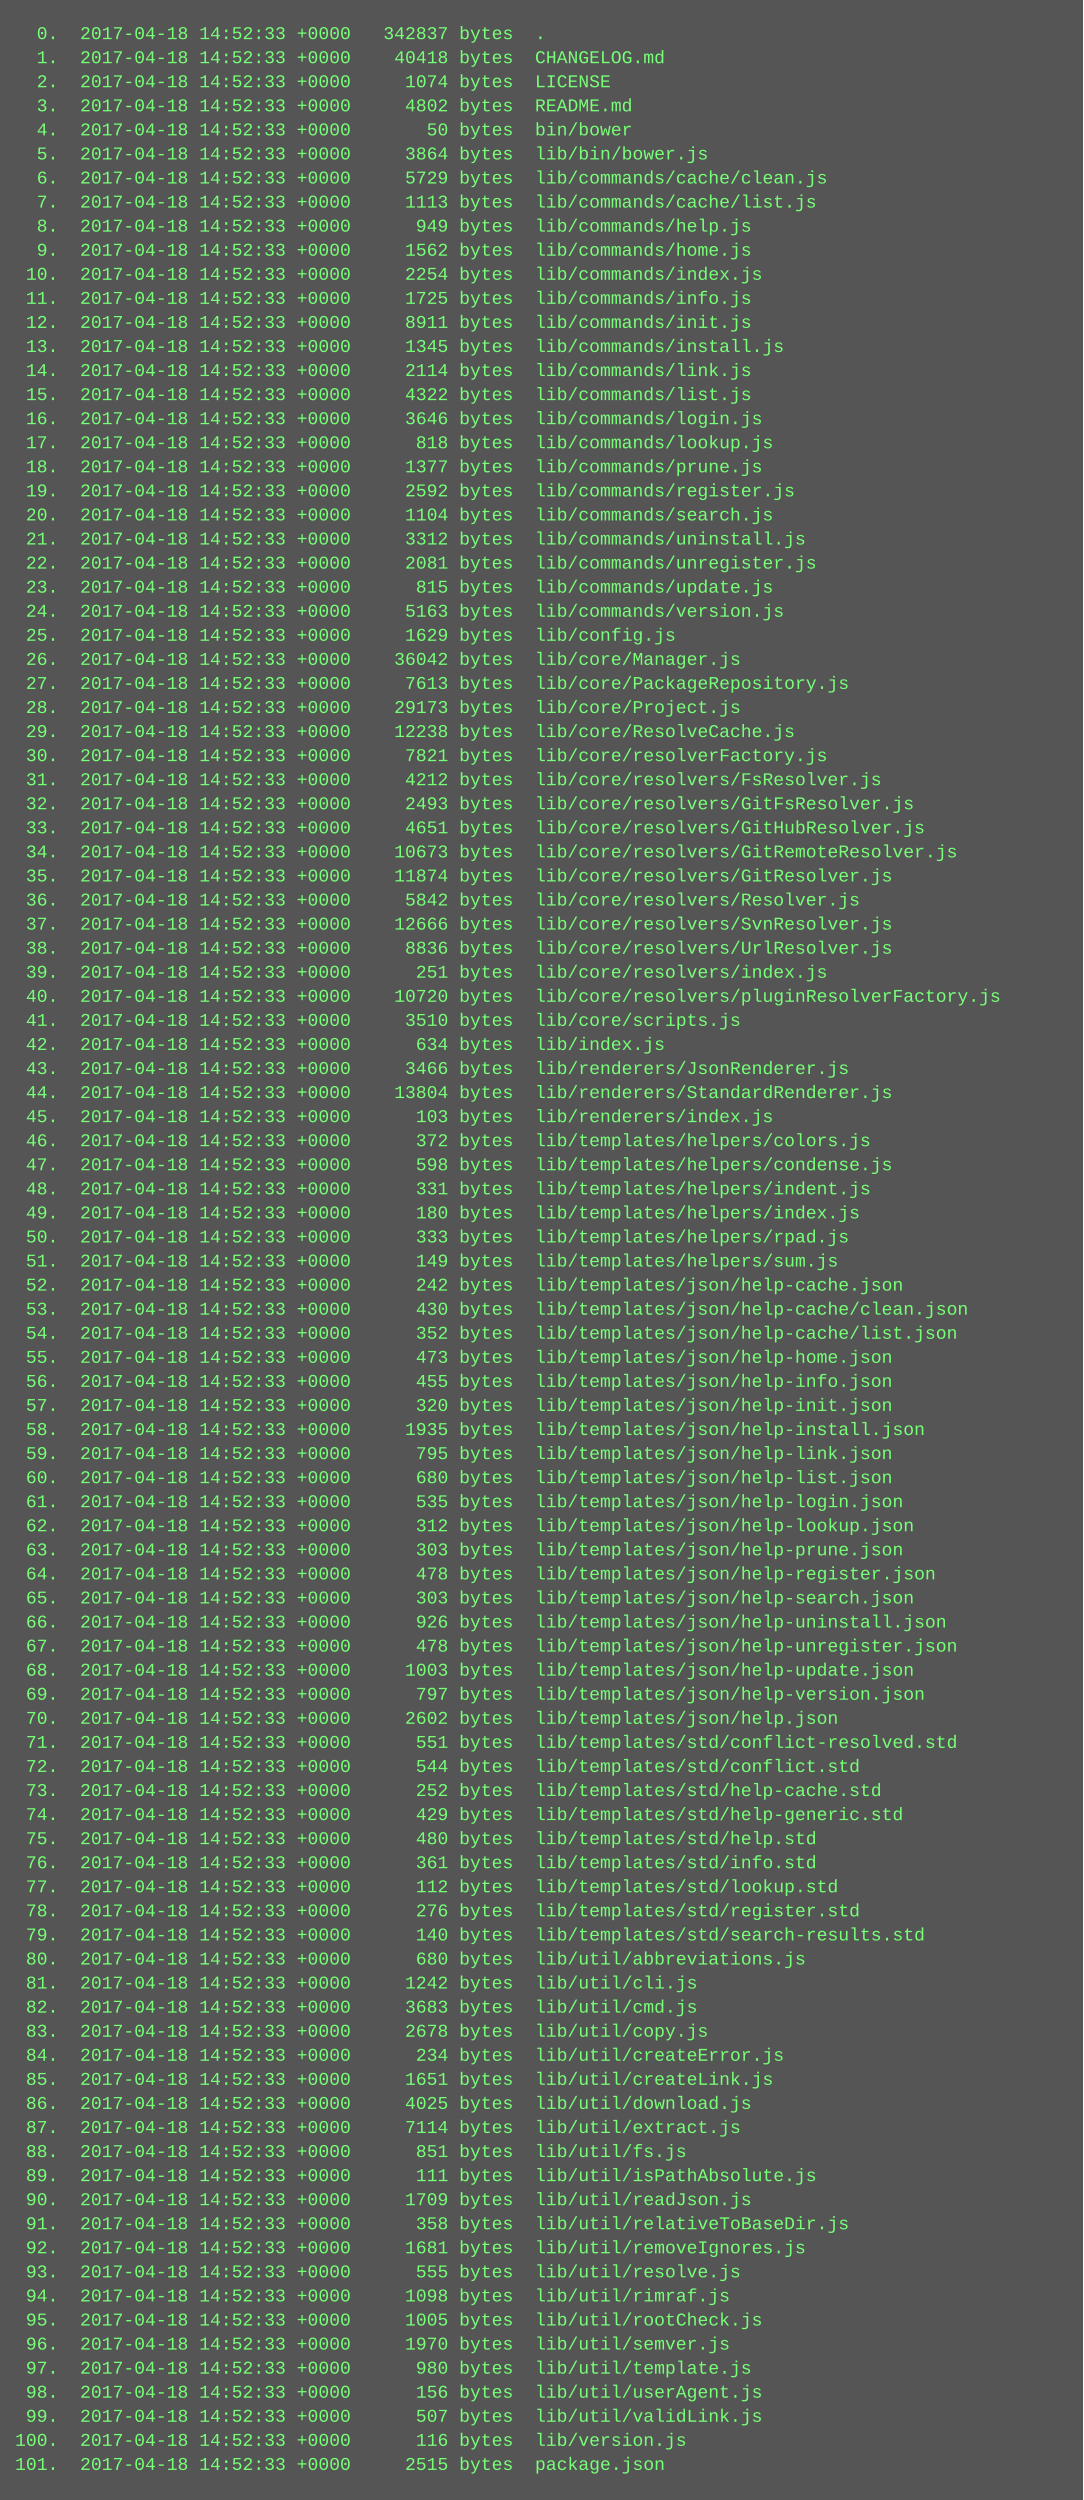
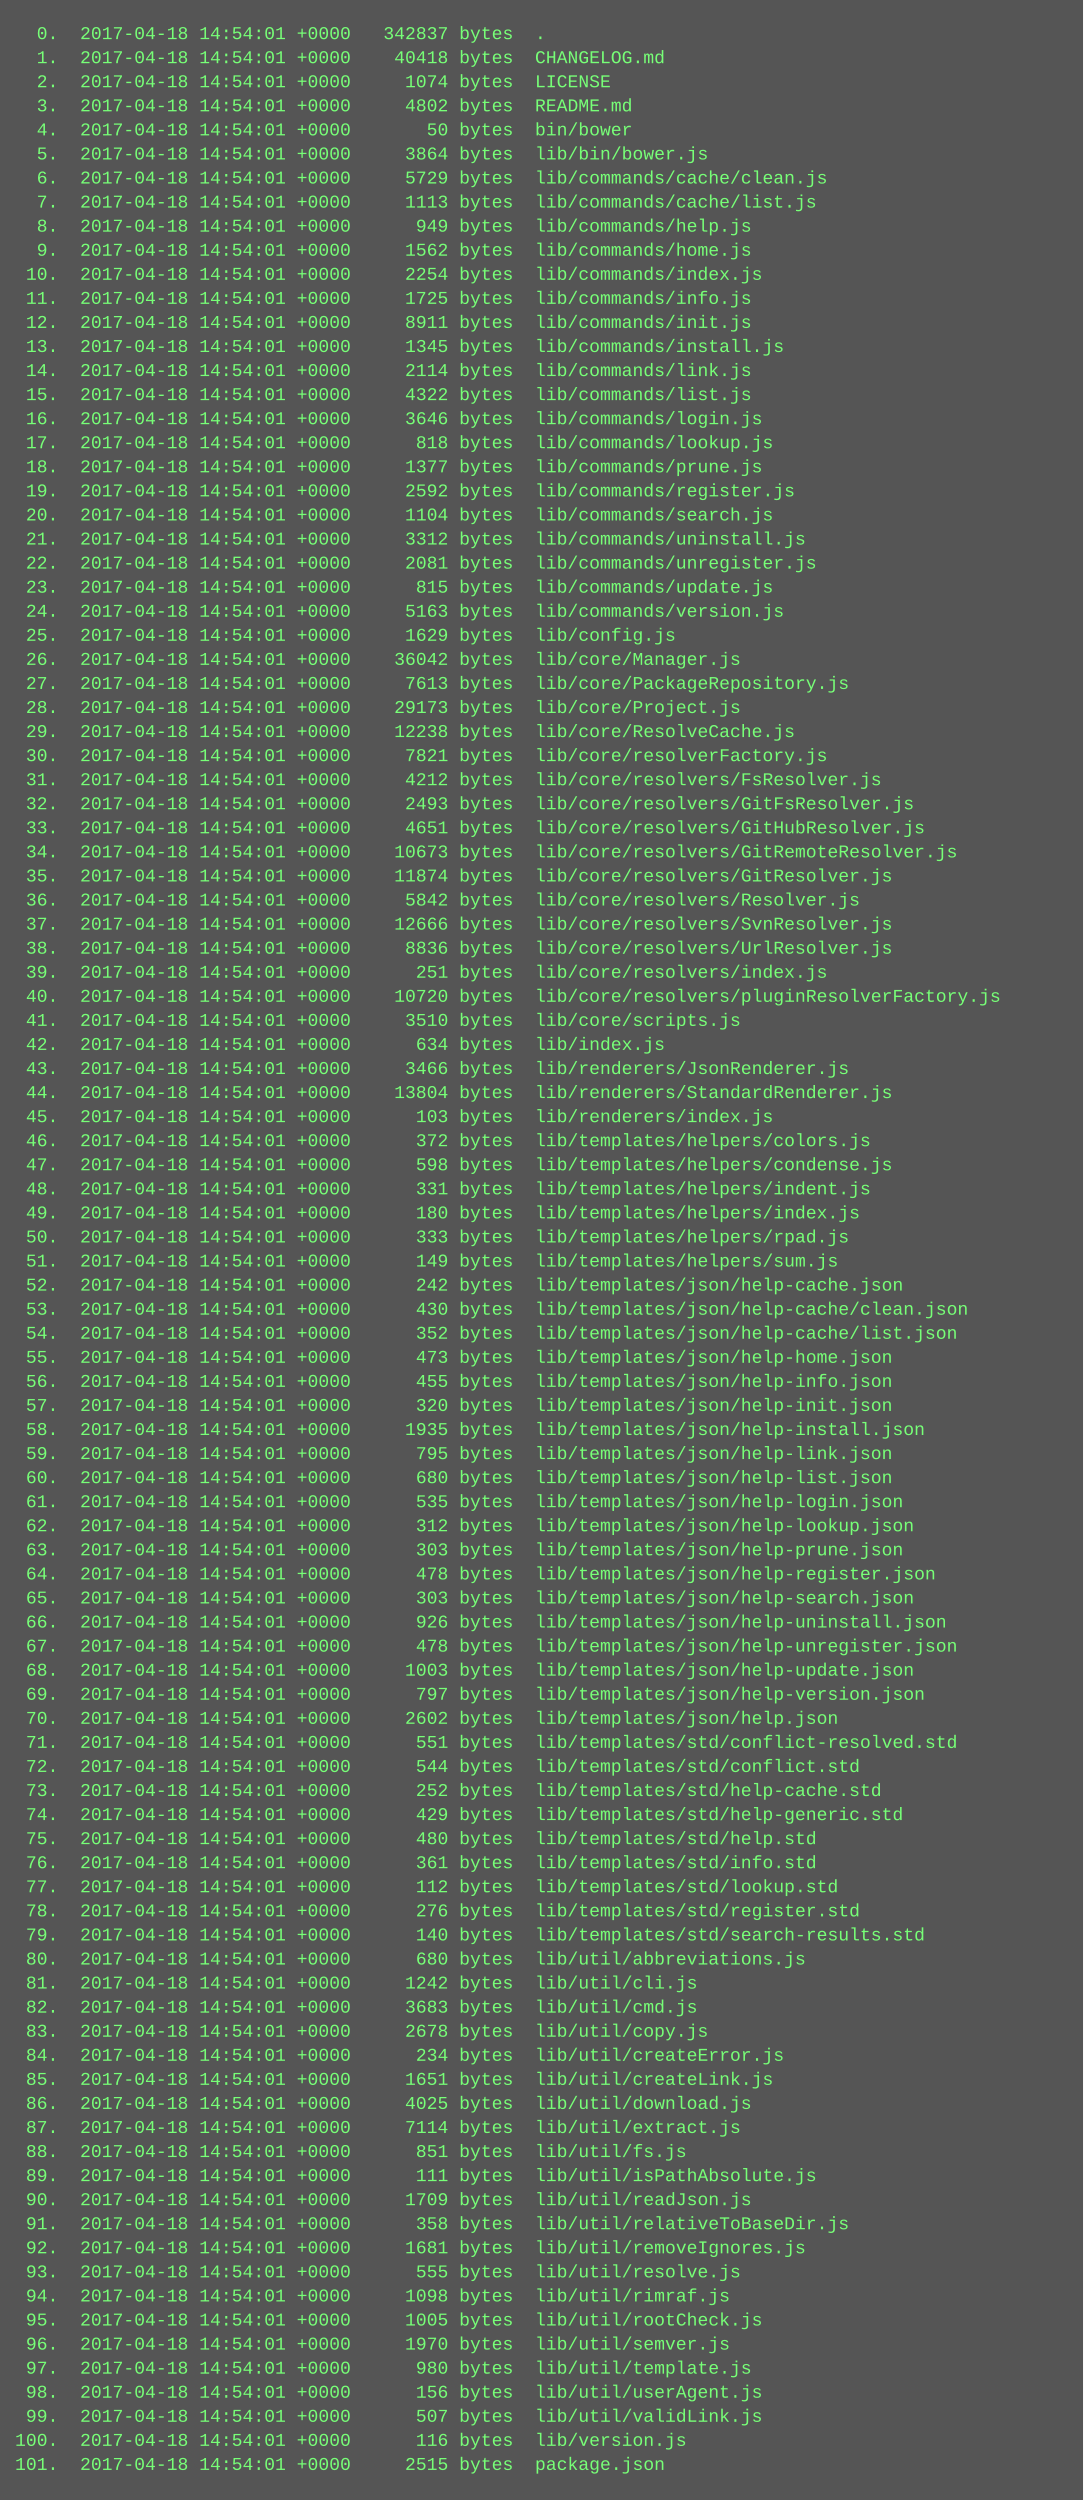
<svg xmlns="http://www.w3.org/2000/svg" height="1662" width="720">
  <rect height="1662" fill="#555" width="720" />
  <text fill="#7f7" font-family="Courier New" font-size="12" xml:space="preserve">
-     <tspan x="10" y="26">  0.  2017-04-18 14:52:33 +0000   342837 bytes  .</tspan>
-     <tspan x="10" y="42">  1.  2017-04-18 14:52:33 +0000    40418 bytes  CHANGELOG.md</tspan>
-     <tspan x="10" y="58">  2.  2017-04-18 14:52:33 +0000     1074 bytes  LICENSE</tspan>
-     <tspan x="10" y="74">  3.  2017-04-18 14:52:33 +0000     4802 bytes  README.md</tspan>
-     <tspan x="10" y="90">  4.  2017-04-18 14:52:33 +0000       50 bytes  bin/bower</tspan>
-     <tspan x="10" y="106">  5.  2017-04-18 14:52:33 +0000     3864 bytes  lib/bin/bower.js</tspan>
-     <tspan x="10" y="122">  6.  2017-04-18 14:52:33 +0000     5729 bytes  lib/commands/cache/clean.js</tspan>
-     <tspan x="10" y="138">  7.  2017-04-18 14:52:33 +0000     1113 bytes  lib/commands/cache/list.js</tspan>
-     <tspan x="10" y="154">  8.  2017-04-18 14:52:33 +0000      949 bytes  lib/commands/help.js</tspan>
-     <tspan x="10" y="170">  9.  2017-04-18 14:52:33 +0000     1562 bytes  lib/commands/home.js</tspan>
-     <tspan x="10" y="186"> 10.  2017-04-18 14:52:33 +0000     2254 bytes  lib/commands/index.js</tspan>
-     <tspan x="10" y="202"> 11.  2017-04-18 14:52:33 +0000     1725 bytes  lib/commands/info.js</tspan>
-     <tspan x="10" y="218"> 12.  2017-04-18 14:52:33 +0000     8911 bytes  lib/commands/init.js</tspan>
-     <tspan x="10" y="234"> 13.  2017-04-18 14:52:33 +0000     1345 bytes  lib/commands/install.js</tspan>
-     <tspan x="10" y="250"> 14.  2017-04-18 14:52:33 +0000     2114 bytes  lib/commands/link.js</tspan>
-     <tspan x="10" y="266"> 15.  2017-04-18 14:52:33 +0000     4322 bytes  lib/commands/list.js</tspan>
-     <tspan x="10" y="282"> 16.  2017-04-18 14:52:33 +0000     3646 bytes  lib/commands/login.js</tspan>
-     <tspan x="10" y="298"> 17.  2017-04-18 14:52:33 +0000      818 bytes  lib/commands/lookup.js</tspan>
-     <tspan x="10" y="314"> 18.  2017-04-18 14:52:33 +0000     1377 bytes  lib/commands/prune.js</tspan>
-     <tspan x="10" y="330"> 19.  2017-04-18 14:52:33 +0000     2592 bytes  lib/commands/register.js</tspan>
-     <tspan x="10" y="346"> 20.  2017-04-18 14:52:33 +0000     1104 bytes  lib/commands/search.js</tspan>
-     <tspan x="10" y="362"> 21.  2017-04-18 14:52:33 +0000     3312 bytes  lib/commands/uninstall.js</tspan>
-     <tspan x="10" y="378"> 22.  2017-04-18 14:52:33 +0000     2081 bytes  lib/commands/unregister.js</tspan>
-     <tspan x="10" y="394"> 23.  2017-04-18 14:52:33 +0000      815 bytes  lib/commands/update.js</tspan>
-     <tspan x="10" y="410"> 24.  2017-04-18 14:52:33 +0000     5163 bytes  lib/commands/version.js</tspan>
-     <tspan x="10" y="426"> 25.  2017-04-18 14:52:33 +0000     1629 bytes  lib/config.js</tspan>
-     <tspan x="10" y="442"> 26.  2017-04-18 14:52:33 +0000    36042 bytes  lib/core/Manager.js</tspan>
-     <tspan x="10" y="458"> 27.  2017-04-18 14:52:33 +0000     7613 bytes  lib/core/PackageRepository.js</tspan>
-     <tspan x="10" y="474"> 28.  2017-04-18 14:52:33 +0000    29173 bytes  lib/core/Project.js</tspan>
-     <tspan x="10" y="490"> 29.  2017-04-18 14:52:33 +0000    12238 bytes  lib/core/ResolveCache.js</tspan>
-     <tspan x="10" y="506"> 30.  2017-04-18 14:52:33 +0000     7821 bytes  lib/core/resolverFactory.js</tspan>
-     <tspan x="10" y="522"> 31.  2017-04-18 14:52:33 +0000     4212 bytes  lib/core/resolvers/FsResolver.js</tspan>
-     <tspan x="10" y="538"> 32.  2017-04-18 14:52:33 +0000     2493 bytes  lib/core/resolvers/GitFsResolver.js</tspan>
-     <tspan x="10" y="554"> 33.  2017-04-18 14:52:33 +0000     4651 bytes  lib/core/resolvers/GitHubResolver.js</tspan>
-     <tspan x="10" y="570"> 34.  2017-04-18 14:52:33 +0000    10673 bytes  lib/core/resolvers/GitRemoteResolver.js</tspan>
-     <tspan x="10" y="586"> 35.  2017-04-18 14:52:33 +0000    11874 bytes  lib/core/resolvers/GitResolver.js</tspan>
-     <tspan x="10" y="602"> 36.  2017-04-18 14:52:33 +0000     5842 bytes  lib/core/resolvers/Resolver.js</tspan>
-     <tspan x="10" y="618"> 37.  2017-04-18 14:52:33 +0000    12666 bytes  lib/core/resolvers/SvnResolver.js</tspan>
-     <tspan x="10" y="634"> 38.  2017-04-18 14:52:33 +0000     8836 bytes  lib/core/resolvers/UrlResolver.js</tspan>
-     <tspan x="10" y="650"> 39.  2017-04-18 14:52:33 +0000      251 bytes  lib/core/resolvers/index.js</tspan>
-     <tspan x="10" y="666"> 40.  2017-04-18 14:52:33 +0000    10720 bytes  lib/core/resolvers/pluginResolverFactory.js</tspan>
-     <tspan x="10" y="682"> 41.  2017-04-18 14:52:33 +0000     3510 bytes  lib/core/scripts.js</tspan>
-     <tspan x="10" y="698"> 42.  2017-04-18 14:52:33 +0000      634 bytes  lib/index.js</tspan>
-     <tspan x="10" y="714"> 43.  2017-04-18 14:52:33 +0000     3466 bytes  lib/renderers/JsonRenderer.js</tspan>
-     <tspan x="10" y="730"> 44.  2017-04-18 14:52:33 +0000    13804 bytes  lib/renderers/StandardRenderer.js</tspan>
-     <tspan x="10" y="746"> 45.  2017-04-18 14:52:33 +0000      103 bytes  lib/renderers/index.js</tspan>
-     <tspan x="10" y="762"> 46.  2017-04-18 14:52:33 +0000      372 bytes  lib/templates/helpers/colors.js</tspan>
-     <tspan x="10" y="778"> 47.  2017-04-18 14:52:33 +0000      598 bytes  lib/templates/helpers/condense.js</tspan>
-     <tspan x="10" y="794"> 48.  2017-04-18 14:52:33 +0000      331 bytes  lib/templates/helpers/indent.js</tspan>
-     <tspan x="10" y="810"> 49.  2017-04-18 14:52:33 +0000      180 bytes  lib/templates/helpers/index.js</tspan>
-     <tspan x="10" y="826"> 50.  2017-04-18 14:52:33 +0000      333 bytes  lib/templates/helpers/rpad.js</tspan>
-     <tspan x="10" y="842"> 51.  2017-04-18 14:52:33 +0000      149 bytes  lib/templates/helpers/sum.js</tspan>
-     <tspan x="10" y="858"> 52.  2017-04-18 14:52:33 +0000      242 bytes  lib/templates/json/help-cache.json</tspan>
-     <tspan x="10" y="874"> 53.  2017-04-18 14:52:33 +0000      430 bytes  lib/templates/json/help-cache/clean.json</tspan>
-     <tspan x="10" y="890"> 54.  2017-04-18 14:52:33 +0000      352 bytes  lib/templates/json/help-cache/list.json</tspan>
-     <tspan x="10" y="906"> 55.  2017-04-18 14:52:33 +0000      473 bytes  lib/templates/json/help-home.json</tspan>
-     <tspan x="10" y="922"> 56.  2017-04-18 14:52:33 +0000      455 bytes  lib/templates/json/help-info.json</tspan>
-     <tspan x="10" y="938"> 57.  2017-04-18 14:52:33 +0000      320 bytes  lib/templates/json/help-init.json</tspan>
-     <tspan x="10" y="954"> 58.  2017-04-18 14:52:33 +0000     1935 bytes  lib/templates/json/help-install.json</tspan>
-     <tspan x="10" y="970"> 59.  2017-04-18 14:52:33 +0000      795 bytes  lib/templates/json/help-link.json</tspan>
-     <tspan x="10" y="986"> 60.  2017-04-18 14:52:33 +0000      680 bytes  lib/templates/json/help-list.json</tspan>
-     <tspan x="10" y="1002"> 61.  2017-04-18 14:52:33 +0000      535 bytes  lib/templates/json/help-login.json</tspan>
-     <tspan x="10" y="1018"> 62.  2017-04-18 14:52:33 +0000      312 bytes  lib/templates/json/help-lookup.json</tspan>
-     <tspan x="10" y="1034"> 63.  2017-04-18 14:52:33 +0000      303 bytes  lib/templates/json/help-prune.json</tspan>
-     <tspan x="10" y="1050"> 64.  2017-04-18 14:52:33 +0000      478 bytes  lib/templates/json/help-register.json</tspan>
-     <tspan x="10" y="1066"> 65.  2017-04-18 14:52:33 +0000      303 bytes  lib/templates/json/help-search.json</tspan>
-     <tspan x="10" y="1082"> 66.  2017-04-18 14:52:33 +0000      926 bytes  lib/templates/json/help-uninstall.json</tspan>
-     <tspan x="10" y="1098"> 67.  2017-04-18 14:52:33 +0000      478 bytes  lib/templates/json/help-unregister.json</tspan>
-     <tspan x="10" y="1114"> 68.  2017-04-18 14:52:33 +0000     1003 bytes  lib/templates/json/help-update.json</tspan>
-     <tspan x="10" y="1130"> 69.  2017-04-18 14:52:33 +0000      797 bytes  lib/templates/json/help-version.json</tspan>
-     <tspan x="10" y="1146"> 70.  2017-04-18 14:52:33 +0000     2602 bytes  lib/templates/json/help.json</tspan>
-     <tspan x="10" y="1162"> 71.  2017-04-18 14:52:33 +0000      551 bytes  lib/templates/std/conflict-resolved.std</tspan>
-     <tspan x="10" y="1178"> 72.  2017-04-18 14:52:33 +0000      544 bytes  lib/templates/std/conflict.std</tspan>
-     <tspan x="10" y="1194"> 73.  2017-04-18 14:52:33 +0000      252 bytes  lib/templates/std/help-cache.std</tspan>
-     <tspan x="10" y="1210"> 74.  2017-04-18 14:52:33 +0000      429 bytes  lib/templates/std/help-generic.std</tspan>
-     <tspan x="10" y="1226"> 75.  2017-04-18 14:52:33 +0000      480 bytes  lib/templates/std/help.std</tspan>
-     <tspan x="10" y="1242"> 76.  2017-04-18 14:52:33 +0000      361 bytes  lib/templates/std/info.std</tspan>
-     <tspan x="10" y="1258"> 77.  2017-04-18 14:52:33 +0000      112 bytes  lib/templates/std/lookup.std</tspan>
-     <tspan x="10" y="1274"> 78.  2017-04-18 14:52:33 +0000      276 bytes  lib/templates/std/register.std</tspan>
-     <tspan x="10" y="1290"> 79.  2017-04-18 14:52:33 +0000      140 bytes  lib/templates/std/search-results.std</tspan>
-     <tspan x="10" y="1306"> 80.  2017-04-18 14:52:33 +0000      680 bytes  lib/util/abbreviations.js</tspan>
-     <tspan x="10" y="1322"> 81.  2017-04-18 14:52:33 +0000     1242 bytes  lib/util/cli.js</tspan>
-     <tspan x="10" y="1338"> 82.  2017-04-18 14:52:33 +0000     3683 bytes  lib/util/cmd.js</tspan>
-     <tspan x="10" y="1354"> 83.  2017-04-18 14:52:33 +0000     2678 bytes  lib/util/copy.js</tspan>
-     <tspan x="10" y="1370"> 84.  2017-04-18 14:52:33 +0000      234 bytes  lib/util/createError.js</tspan>
-     <tspan x="10" y="1386"> 85.  2017-04-18 14:52:33 +0000     1651 bytes  lib/util/createLink.js</tspan>
-     <tspan x="10" y="1402"> 86.  2017-04-18 14:52:33 +0000     4025 bytes  lib/util/download.js</tspan>
-     <tspan x="10" y="1418"> 87.  2017-04-18 14:52:33 +0000     7114 bytes  lib/util/extract.js</tspan>
-     <tspan x="10" y="1434"> 88.  2017-04-18 14:52:33 +0000      851 bytes  lib/util/fs.js</tspan>
-     <tspan x="10" y="1450"> 89.  2017-04-18 14:52:33 +0000      111 bytes  lib/util/isPathAbsolute.js</tspan>
-     <tspan x="10" y="1466"> 90.  2017-04-18 14:52:33 +0000     1709 bytes  lib/util/readJson.js</tspan>
-     <tspan x="10" y="1482"> 91.  2017-04-18 14:52:33 +0000      358 bytes  lib/util/relativeToBaseDir.js</tspan>
-     <tspan x="10" y="1498"> 92.  2017-04-18 14:52:33 +0000     1681 bytes  lib/util/removeIgnores.js</tspan>
-     <tspan x="10" y="1514"> 93.  2017-04-18 14:52:33 +0000      555 bytes  lib/util/resolve.js</tspan>
-     <tspan x="10" y="1530"> 94.  2017-04-18 14:52:33 +0000     1098 bytes  lib/util/rimraf.js</tspan>
-     <tspan x="10" y="1546"> 95.  2017-04-18 14:52:33 +0000     1005 bytes  lib/util/rootCheck.js</tspan>
-     <tspan x="10" y="1562"> 96.  2017-04-18 14:52:33 +0000     1970 bytes  lib/util/semver.js</tspan>
-     <tspan x="10" y="1578"> 97.  2017-04-18 14:52:33 +0000      980 bytes  lib/util/template.js</tspan>
-     <tspan x="10" y="1594"> 98.  2017-04-18 14:52:33 +0000      156 bytes  lib/util/userAgent.js</tspan>
-     <tspan x="10" y="1610"> 99.  2017-04-18 14:52:33 +0000      507 bytes  lib/util/validLink.js</tspan>
-     <tspan x="10" y="1626">100.  2017-04-18 14:52:33 +0000      116 bytes  lib/version.js</tspan>
-     <tspan x="10" y="1642">101.  2017-04-18 14:52:33 +0000     2515 bytes  package.json</tspan>
+     <tspan x="10" y="26">  0.  2017-04-18 14:54:01 +0000   342837 bytes  .</tspan>
+     <tspan x="10" y="42">  1.  2017-04-18 14:54:01 +0000    40418 bytes  CHANGELOG.md</tspan>
+     <tspan x="10" y="58">  2.  2017-04-18 14:54:01 +0000     1074 bytes  LICENSE</tspan>
+     <tspan x="10" y="74">  3.  2017-04-18 14:54:01 +0000     4802 bytes  README.md</tspan>
+     <tspan x="10" y="90">  4.  2017-04-18 14:54:01 +0000       50 bytes  bin/bower</tspan>
+     <tspan x="10" y="106">  5.  2017-04-18 14:54:01 +0000     3864 bytes  lib/bin/bower.js</tspan>
+     <tspan x="10" y="122">  6.  2017-04-18 14:54:01 +0000     5729 bytes  lib/commands/cache/clean.js</tspan>
+     <tspan x="10" y="138">  7.  2017-04-18 14:54:01 +0000     1113 bytes  lib/commands/cache/list.js</tspan>
+     <tspan x="10" y="154">  8.  2017-04-18 14:54:01 +0000      949 bytes  lib/commands/help.js</tspan>
+     <tspan x="10" y="170">  9.  2017-04-18 14:54:01 +0000     1562 bytes  lib/commands/home.js</tspan>
+     <tspan x="10" y="186"> 10.  2017-04-18 14:54:01 +0000     2254 bytes  lib/commands/index.js</tspan>
+     <tspan x="10" y="202"> 11.  2017-04-18 14:54:01 +0000     1725 bytes  lib/commands/info.js</tspan>
+     <tspan x="10" y="218"> 12.  2017-04-18 14:54:01 +0000     8911 bytes  lib/commands/init.js</tspan>
+     <tspan x="10" y="234"> 13.  2017-04-18 14:54:01 +0000     1345 bytes  lib/commands/install.js</tspan>
+     <tspan x="10" y="250"> 14.  2017-04-18 14:54:01 +0000     2114 bytes  lib/commands/link.js</tspan>
+     <tspan x="10" y="266"> 15.  2017-04-18 14:54:01 +0000     4322 bytes  lib/commands/list.js</tspan>
+     <tspan x="10" y="282"> 16.  2017-04-18 14:54:01 +0000     3646 bytes  lib/commands/login.js</tspan>
+     <tspan x="10" y="298"> 17.  2017-04-18 14:54:01 +0000      818 bytes  lib/commands/lookup.js</tspan>
+     <tspan x="10" y="314"> 18.  2017-04-18 14:54:01 +0000     1377 bytes  lib/commands/prune.js</tspan>
+     <tspan x="10" y="330"> 19.  2017-04-18 14:54:01 +0000     2592 bytes  lib/commands/register.js</tspan>
+     <tspan x="10" y="346"> 20.  2017-04-18 14:54:01 +0000     1104 bytes  lib/commands/search.js</tspan>
+     <tspan x="10" y="362"> 21.  2017-04-18 14:54:01 +0000     3312 bytes  lib/commands/uninstall.js</tspan>
+     <tspan x="10" y="378"> 22.  2017-04-18 14:54:01 +0000     2081 bytes  lib/commands/unregister.js</tspan>
+     <tspan x="10" y="394"> 23.  2017-04-18 14:54:01 +0000      815 bytes  lib/commands/update.js</tspan>
+     <tspan x="10" y="410"> 24.  2017-04-18 14:54:01 +0000     5163 bytes  lib/commands/version.js</tspan>
+     <tspan x="10" y="426"> 25.  2017-04-18 14:54:01 +0000     1629 bytes  lib/config.js</tspan>
+     <tspan x="10" y="442"> 26.  2017-04-18 14:54:01 +0000    36042 bytes  lib/core/Manager.js</tspan>
+     <tspan x="10" y="458"> 27.  2017-04-18 14:54:01 +0000     7613 bytes  lib/core/PackageRepository.js</tspan>
+     <tspan x="10" y="474"> 28.  2017-04-18 14:54:01 +0000    29173 bytes  lib/core/Project.js</tspan>
+     <tspan x="10" y="490"> 29.  2017-04-18 14:54:01 +0000    12238 bytes  lib/core/ResolveCache.js</tspan>
+     <tspan x="10" y="506"> 30.  2017-04-18 14:54:01 +0000     7821 bytes  lib/core/resolverFactory.js</tspan>
+     <tspan x="10" y="522"> 31.  2017-04-18 14:54:01 +0000     4212 bytes  lib/core/resolvers/FsResolver.js</tspan>
+     <tspan x="10" y="538"> 32.  2017-04-18 14:54:01 +0000     2493 bytes  lib/core/resolvers/GitFsResolver.js</tspan>
+     <tspan x="10" y="554"> 33.  2017-04-18 14:54:01 +0000     4651 bytes  lib/core/resolvers/GitHubResolver.js</tspan>
+     <tspan x="10" y="570"> 34.  2017-04-18 14:54:01 +0000    10673 bytes  lib/core/resolvers/GitRemoteResolver.js</tspan>
+     <tspan x="10" y="586"> 35.  2017-04-18 14:54:01 +0000    11874 bytes  lib/core/resolvers/GitResolver.js</tspan>
+     <tspan x="10" y="602"> 36.  2017-04-18 14:54:01 +0000     5842 bytes  lib/core/resolvers/Resolver.js</tspan>
+     <tspan x="10" y="618"> 37.  2017-04-18 14:54:01 +0000    12666 bytes  lib/core/resolvers/SvnResolver.js</tspan>
+     <tspan x="10" y="634"> 38.  2017-04-18 14:54:01 +0000     8836 bytes  lib/core/resolvers/UrlResolver.js</tspan>
+     <tspan x="10" y="650"> 39.  2017-04-18 14:54:01 +0000      251 bytes  lib/core/resolvers/index.js</tspan>
+     <tspan x="10" y="666"> 40.  2017-04-18 14:54:01 +0000    10720 bytes  lib/core/resolvers/pluginResolverFactory.js</tspan>
+     <tspan x="10" y="682"> 41.  2017-04-18 14:54:01 +0000     3510 bytes  lib/core/scripts.js</tspan>
+     <tspan x="10" y="698"> 42.  2017-04-18 14:54:01 +0000      634 bytes  lib/index.js</tspan>
+     <tspan x="10" y="714"> 43.  2017-04-18 14:54:01 +0000     3466 bytes  lib/renderers/JsonRenderer.js</tspan>
+     <tspan x="10" y="730"> 44.  2017-04-18 14:54:01 +0000    13804 bytes  lib/renderers/StandardRenderer.js</tspan>
+     <tspan x="10" y="746"> 45.  2017-04-18 14:54:01 +0000      103 bytes  lib/renderers/index.js</tspan>
+     <tspan x="10" y="762"> 46.  2017-04-18 14:54:01 +0000      372 bytes  lib/templates/helpers/colors.js</tspan>
+     <tspan x="10" y="778"> 47.  2017-04-18 14:54:01 +0000      598 bytes  lib/templates/helpers/condense.js</tspan>
+     <tspan x="10" y="794"> 48.  2017-04-18 14:54:01 +0000      331 bytes  lib/templates/helpers/indent.js</tspan>
+     <tspan x="10" y="810"> 49.  2017-04-18 14:54:01 +0000      180 bytes  lib/templates/helpers/index.js</tspan>
+     <tspan x="10" y="826"> 50.  2017-04-18 14:54:01 +0000      333 bytes  lib/templates/helpers/rpad.js</tspan>
+     <tspan x="10" y="842"> 51.  2017-04-18 14:54:01 +0000      149 bytes  lib/templates/helpers/sum.js</tspan>
+     <tspan x="10" y="858"> 52.  2017-04-18 14:54:01 +0000      242 bytes  lib/templates/json/help-cache.json</tspan>
+     <tspan x="10" y="874"> 53.  2017-04-18 14:54:01 +0000      430 bytes  lib/templates/json/help-cache/clean.json</tspan>
+     <tspan x="10" y="890"> 54.  2017-04-18 14:54:01 +0000      352 bytes  lib/templates/json/help-cache/list.json</tspan>
+     <tspan x="10" y="906"> 55.  2017-04-18 14:54:01 +0000      473 bytes  lib/templates/json/help-home.json</tspan>
+     <tspan x="10" y="922"> 56.  2017-04-18 14:54:01 +0000      455 bytes  lib/templates/json/help-info.json</tspan>
+     <tspan x="10" y="938"> 57.  2017-04-18 14:54:01 +0000      320 bytes  lib/templates/json/help-init.json</tspan>
+     <tspan x="10" y="954"> 58.  2017-04-18 14:54:01 +0000     1935 bytes  lib/templates/json/help-install.json</tspan>
+     <tspan x="10" y="970"> 59.  2017-04-18 14:54:01 +0000      795 bytes  lib/templates/json/help-link.json</tspan>
+     <tspan x="10" y="986"> 60.  2017-04-18 14:54:01 +0000      680 bytes  lib/templates/json/help-list.json</tspan>
+     <tspan x="10" y="1002"> 61.  2017-04-18 14:54:01 +0000      535 bytes  lib/templates/json/help-login.json</tspan>
+     <tspan x="10" y="1018"> 62.  2017-04-18 14:54:01 +0000      312 bytes  lib/templates/json/help-lookup.json</tspan>
+     <tspan x="10" y="1034"> 63.  2017-04-18 14:54:01 +0000      303 bytes  lib/templates/json/help-prune.json</tspan>
+     <tspan x="10" y="1050"> 64.  2017-04-18 14:54:01 +0000      478 bytes  lib/templates/json/help-register.json</tspan>
+     <tspan x="10" y="1066"> 65.  2017-04-18 14:54:01 +0000      303 bytes  lib/templates/json/help-search.json</tspan>
+     <tspan x="10" y="1082"> 66.  2017-04-18 14:54:01 +0000      926 bytes  lib/templates/json/help-uninstall.json</tspan>
+     <tspan x="10" y="1098"> 67.  2017-04-18 14:54:01 +0000      478 bytes  lib/templates/json/help-unregister.json</tspan>
+     <tspan x="10" y="1114"> 68.  2017-04-18 14:54:01 +0000     1003 bytes  lib/templates/json/help-update.json</tspan>
+     <tspan x="10" y="1130"> 69.  2017-04-18 14:54:01 +0000      797 bytes  lib/templates/json/help-version.json</tspan>
+     <tspan x="10" y="1146"> 70.  2017-04-18 14:54:01 +0000     2602 bytes  lib/templates/json/help.json</tspan>
+     <tspan x="10" y="1162"> 71.  2017-04-18 14:54:01 +0000      551 bytes  lib/templates/std/conflict-resolved.std</tspan>
+     <tspan x="10" y="1178"> 72.  2017-04-18 14:54:01 +0000      544 bytes  lib/templates/std/conflict.std</tspan>
+     <tspan x="10" y="1194"> 73.  2017-04-18 14:54:01 +0000      252 bytes  lib/templates/std/help-cache.std</tspan>
+     <tspan x="10" y="1210"> 74.  2017-04-18 14:54:01 +0000      429 bytes  lib/templates/std/help-generic.std</tspan>
+     <tspan x="10" y="1226"> 75.  2017-04-18 14:54:01 +0000      480 bytes  lib/templates/std/help.std</tspan>
+     <tspan x="10" y="1242"> 76.  2017-04-18 14:54:01 +0000      361 bytes  lib/templates/std/info.std</tspan>
+     <tspan x="10" y="1258"> 77.  2017-04-18 14:54:01 +0000      112 bytes  lib/templates/std/lookup.std</tspan>
+     <tspan x="10" y="1274"> 78.  2017-04-18 14:54:01 +0000      276 bytes  lib/templates/std/register.std</tspan>
+     <tspan x="10" y="1290"> 79.  2017-04-18 14:54:01 +0000      140 bytes  lib/templates/std/search-results.std</tspan>
+     <tspan x="10" y="1306"> 80.  2017-04-18 14:54:01 +0000      680 bytes  lib/util/abbreviations.js</tspan>
+     <tspan x="10" y="1322"> 81.  2017-04-18 14:54:01 +0000     1242 bytes  lib/util/cli.js</tspan>
+     <tspan x="10" y="1338"> 82.  2017-04-18 14:54:01 +0000     3683 bytes  lib/util/cmd.js</tspan>
+     <tspan x="10" y="1354"> 83.  2017-04-18 14:54:01 +0000     2678 bytes  lib/util/copy.js</tspan>
+     <tspan x="10" y="1370"> 84.  2017-04-18 14:54:01 +0000      234 bytes  lib/util/createError.js</tspan>
+     <tspan x="10" y="1386"> 85.  2017-04-18 14:54:01 +0000     1651 bytes  lib/util/createLink.js</tspan>
+     <tspan x="10" y="1402"> 86.  2017-04-18 14:54:01 +0000     4025 bytes  lib/util/download.js</tspan>
+     <tspan x="10" y="1418"> 87.  2017-04-18 14:54:01 +0000     7114 bytes  lib/util/extract.js</tspan>
+     <tspan x="10" y="1434"> 88.  2017-04-18 14:54:01 +0000      851 bytes  lib/util/fs.js</tspan>
+     <tspan x="10" y="1450"> 89.  2017-04-18 14:54:01 +0000      111 bytes  lib/util/isPathAbsolute.js</tspan>
+     <tspan x="10" y="1466"> 90.  2017-04-18 14:54:01 +0000     1709 bytes  lib/util/readJson.js</tspan>
+     <tspan x="10" y="1482"> 91.  2017-04-18 14:54:01 +0000      358 bytes  lib/util/relativeToBaseDir.js</tspan>
+     <tspan x="10" y="1498"> 92.  2017-04-18 14:54:01 +0000     1681 bytes  lib/util/removeIgnores.js</tspan>
+     <tspan x="10" y="1514"> 93.  2017-04-18 14:54:01 +0000      555 bytes  lib/util/resolve.js</tspan>
+     <tspan x="10" y="1530"> 94.  2017-04-18 14:54:01 +0000     1098 bytes  lib/util/rimraf.js</tspan>
+     <tspan x="10" y="1546"> 95.  2017-04-18 14:54:01 +0000     1005 bytes  lib/util/rootCheck.js</tspan>
+     <tspan x="10" y="1562"> 96.  2017-04-18 14:54:01 +0000     1970 bytes  lib/util/semver.js</tspan>
+     <tspan x="10" y="1578"> 97.  2017-04-18 14:54:01 +0000      980 bytes  lib/util/template.js</tspan>
+     <tspan x="10" y="1594"> 98.  2017-04-18 14:54:01 +0000      156 bytes  lib/util/userAgent.js</tspan>
+     <tspan x="10" y="1610"> 99.  2017-04-18 14:54:01 +0000      507 bytes  lib/util/validLink.js</tspan>
+     <tspan x="10" y="1626">100.  2017-04-18 14:54:01 +0000      116 bytes  lib/version.js</tspan>
+     <tspan x="10" y="1642">101.  2017-04-18 14:54:01 +0000     2515 bytes  package.json</tspan>
  </text>
</svg>
